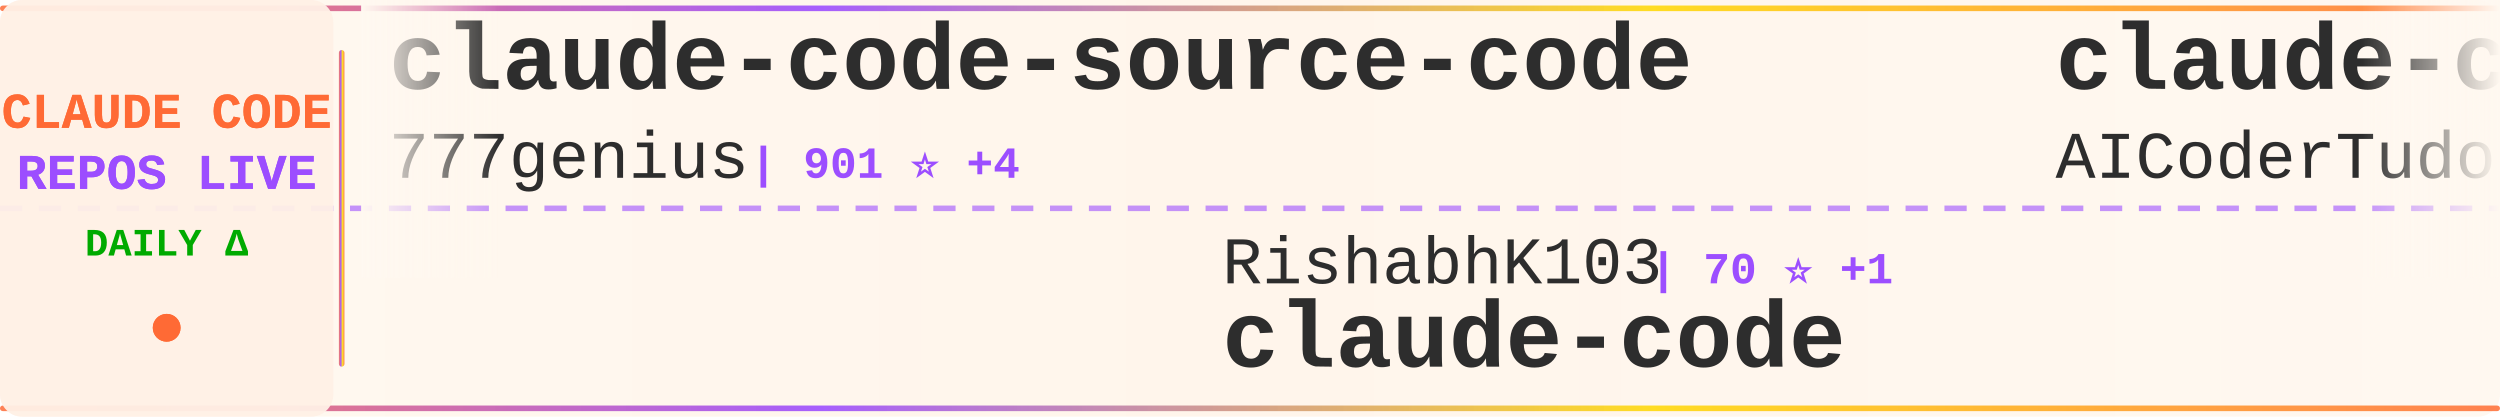
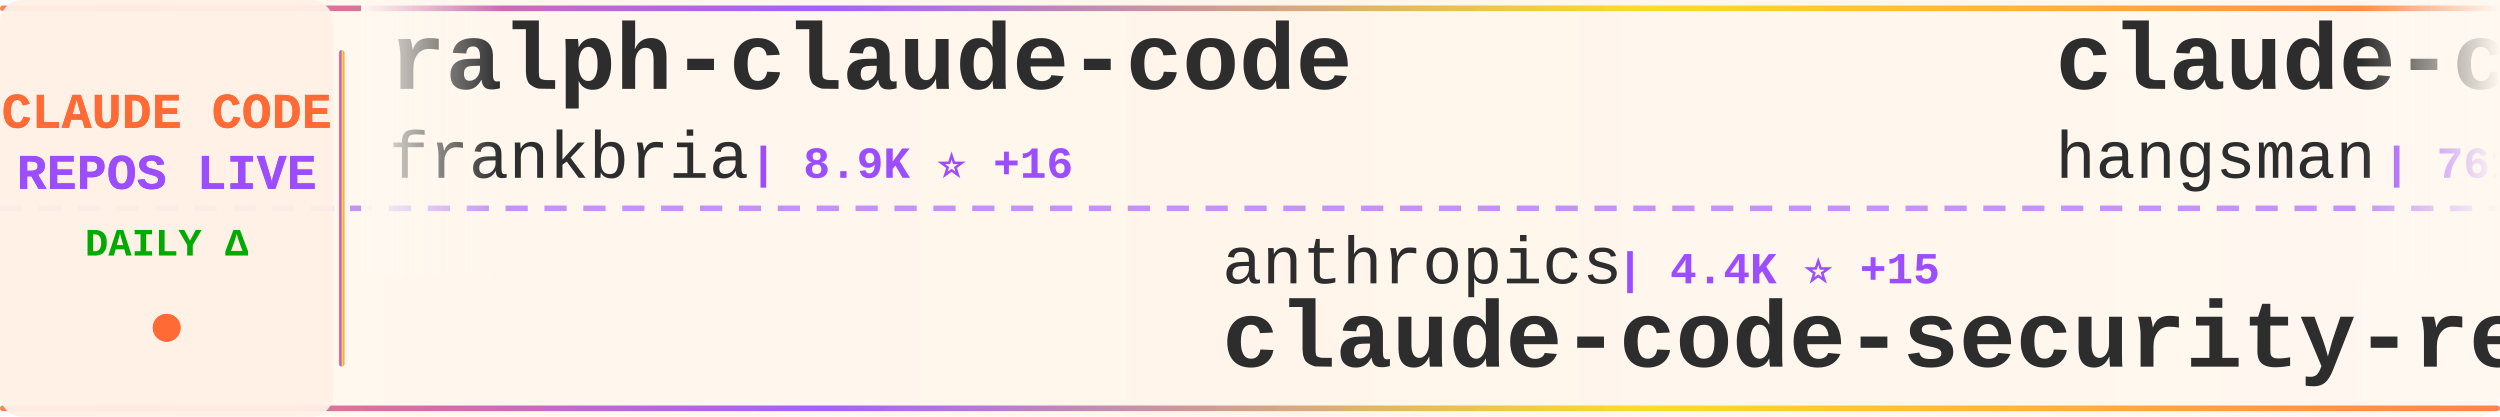
<svg xmlns="http://www.w3.org/2000/svg" width="900" height="150">
  <defs>
    <linearGradient id="tickerBg" x1="0%" y1="0%" x2="100%" y2="0%">
      <stop offset="0%" style="stop-color:#fff8f0;stop-opacity:0.98" />
      <stop offset="50%" style="stop-color:#fff5eb;stop-opacity:1" />
      <stop offset="100%" style="stop-color:#fff8f0;stop-opacity:0.98" />
    </linearGradient>
    <linearGradient id="borderGrad" x1="0%" y1="0%" x2="100%" y2="0%">
      <stop offset="0%" style="stop-color:#FF6B35;stop-opacity:0.85">
        <animate attributeName="stop-opacity" values="0.85;1;0.85" dur="2s" repeatCount="indefinite" />
      </stop>
      <stop offset="33%" style="stop-color:#9C4EFF;stop-opacity:0.9">
        <animate attributeName="stop-opacity" values="0.9;1;0.9" dur="2.2s" repeatCount="indefinite" />
      </stop>
      <stop offset="66%" style="stop-color:#FFD700;stop-opacity:0.85">
        <animate attributeName="stop-opacity" values="0.85;1;0.85" dur="1.8s" repeatCount="indefinite" />
      </stop>
      <stop offset="100%" style="stop-color:#FF6B35;stop-opacity:0.85">
        <animate attributeName="stop-opacity" values="0.85;1;0.85" dur="2s" repeatCount="indefinite" />
      </stop>
    </linearGradient>
    <filter id="textGlow">
      <feGaussianBlur stdDeviation="0.15" result="coloredBlur" />
      <feMerge>
        <feMergeNode in="coloredBlur" />
        <feMergeNode in="SourceGraphic" />
      </feMerge>
    </filter>
    <filter id="metricGlow">
      <feGaussianBlur stdDeviation="0.2" result="coloredBlur" />
      <feMerge>
        <feMergeNode in="coloredBlur" />
        <feMergeNode in="SourceGraphic" />
      </feMerge>
    </filter>
    <linearGradient id="leftFade" x1="0%" y1="0%" x2="100%" y2="0%">
      <stop offset="0%" style="stop-color:#fff8f0;stop-opacity:1" />
      <stop offset="100%" style="stop-color:#fff8f0;stop-opacity:0" />
    </linearGradient>
    <linearGradient id="rightFade" x1="0%" y1="0%" x2="100%" y2="0%">
      <stop offset="0%" style="stop-color:#fff8f0;stop-opacity:0" />
      <stop offset="100%" style="stop-color:#fff8f0;stop-opacity:1" />
    </linearGradient>
  </defs>
  <rect width="900" height="150" fill="url(#tickerBg)" rx="8" />
  <rect x="0" y="2" width="900" height="2" fill="url(#borderGrad)" rx="1" />
  <rect x="0" y="146" width="900" height="2" fill="url(#borderGrad)" rx="1" />
  <line x1="0" y1="75" x2="900" y2="75" stroke="#9C4EFF" stroke-width="2" stroke-dasharray="8 6" opacity="0.6" />
  <rect x="0" y="0" width="120" height="150" fill="#fff0e6" opacity="0.95" rx="8" />
  <text x="60" y="46" font-family="'Courier New', monospace" font-size="18" font-weight="bold" fill="#FF6B35" text-anchor="middle" filter="url(#textGlow)">
    CLAUDE CODE
  </text>
  <text x="60" y="68" font-family="'Courier New', monospace" font-size="18" font-weight="bold" fill="#9C4EFF" text-anchor="middle" filter="url(#textGlow)">
    REPOS LIVE
  </text>
  <text x="60" y="92" font-family="'Courier New', monospace" font-size="14" font-weight="bold" fill="#00aa00" text-anchor="middle">
    DAILY Δ
  </text>
  <circle cx="60" cy="118" r="5" fill="#FF6B35" filter="url(#metricGlow)">
    <animate attributeName="r" values="4;6;4" dur="1.5s" repeatCount="indefinite" />
    <animate attributeName="opacity" values="0.6;1;0.6" dur="1.5s" repeatCount="indefinite" />
  </circle>
  <rect x="122" y="18" width="2" height="114" fill="url(#borderGrad)" rx="1" />
  <clipPath id="tickerClip">
    <rect x="130" y="0" width="770" height="150" />
  </clipPath>
  <g clip-path="url(#tickerClip)">
    <g id="tickerItems">
      <animateTransform attributeName="transform" attributeType="XML" type="translate" from="0 0" to="-3000 0" dur="54s" repeatCount="indefinite" />
      <g transform="translate(0, 0)">
-         <text x="140" y="32" font-family="'Courier New', monospace" font-size="34" font-weight="bold" fill="#2d2d2d">claude-code-source-code</text>
-         <text x="140" y="64" font-family="'Courier New', monospace" font-size="24" font-weight="normal" fill="#2d2d2d" opacity="1.0">777genius</text>
-         <text x="270" y="64" font-family="'Courier New', monospace" font-size="16" font-weight="bold" fill="#9C4EFF"> | 901 ⭐ +4</text>
+         <text x="140" y="32" font-family="'Courier New', monospace" font-size="34" font-weight="bold" fill="#2d2d2d">ralph-claude-code</text>
+         <text x="140" y="64" font-family="'Courier New', monospace" font-size="24" font-weight="normal" fill="#2d2d2d" opacity="1.0">frankbria</text>
+         <text x="270" y="64" font-family="'Courier New', monospace" font-size="16" font-weight="bold" fill="#9C4EFF"> | 8.9K ⭐ +16</text>
      </g>
      <g transform="translate(300, 0)">
-         <text x="140" y="102" font-family="'Courier New', monospace" font-size="24" font-weight="normal" fill="#2d2d2d" opacity="1.0">RishabhK103</text>
-         <text x="294" y="102" font-family="'Courier New', monospace" font-size="16" font-weight="bold" fill="#9C4EFF"> | 70 ⭐ +1</text>
-         <text x="140" y="132" font-family="'Courier New', monospace" font-size="34" font-weight="bold" fill="#2d2d2d">claude-code</text>
+         <text x="140" y="102" font-family="'Courier New', monospace" font-size="24" font-weight="normal" fill="#2d2d2d" opacity="1.0">anthropics</text>
+         <text x="282" y="102" font-family="'Courier New', monospace" font-size="16" font-weight="bold" fill="#9C4EFF"> | 4.4K ⭐ +15</text>
+         <text x="140" y="132" font-family="'Courier New', monospace" font-size="34" font-weight="bold" fill="#2d2d2d">claude-code-security-rev...</text>
      </g>
      <g transform="translate(600, 0)">
-         <text x="140" y="32" font-family="'Courier New', monospace" font-size="34" font-weight="bold" fill="#2d2d2d">claude-code-tudou</text>
-         <text x="140" y="64" font-family="'Courier New', monospace" font-size="24" font-weight="normal" fill="#2d2d2d" opacity="1.0">AICoderTudou</text>
-         <text x="306" y="64" font-family="'Courier New', monospace" font-size="16" font-weight="bold" fill="#9C4EFF"> | 496 ⭐ +1</text>
+         <text x="140" y="32" font-family="'Courier New', monospace" font-size="34" font-weight="bold" fill="#2d2d2d">claude-code-source</text>
+         <text x="140" y="64" font-family="'Courier New', monospace" font-size="24" font-weight="normal" fill="#2d2d2d" opacity="1.0">hangsman</text>
+         <text x="258" y="64" font-family="'Courier New', monospace" font-size="16" font-weight="bold" fill="#9C4EFF"> | 761 ⭐ +1</text>
      </g>
      <g transform="translate(900, 0)">
-         <text x="140" y="102" font-family="'Courier New', monospace" font-size="24" font-weight="normal" fill="#2d2d2d" opacity="1.0">alex000kim</text>
-         <text x="282" y="102" font-family="'Courier New', monospace" font-size="16" font-weight="bold" fill="#9C4EFF"> | 219 ⭐</text>
-         <text x="140" y="132" font-family="'Courier New', monospace" font-size="34" font-weight="bold" fill="#2d2d2d">claude-code</text>
+         <text x="140" y="102" font-family="'Courier New', monospace" font-size="24" font-weight="normal" fill="#2d2d2d" opacity="1.0">zstmfhy</text>
+         <text x="246" y="102" font-family="'Courier New', monospace" font-size="16" font-weight="bold" fill="#9C4EFF"> | 190 ⭐</text>
+         <text x="140" y="132" font-family="'Courier New', monospace" font-size="34" font-weight="bold" fill="#2d2d2d">Claude-code</text>
      </g>
      <g transform="translate(1200, 0)">
-         <text x="140" y="32" font-family="'Courier New', monospace" font-size="34" font-weight="bold" fill="#2d2d2d">nanoclaw</text>
-         <text x="140" y="64" font-family="'Courier New', monospace" font-size="24" font-weight="normal" fill="#2d2d2d" opacity="1.0">qwibitai</text>
-         <text x="258" y="64" font-family="'Courier New', monospace" font-size="16" font-weight="bold" fill="#9C4EFF"> | 28.2K ⭐ +132</text>
+         <text x="140" y="32" font-family="'Courier New', monospace" font-size="34" font-weight="bold" fill="#2d2d2d">claude-code-system-promp...</text>
+         <text x="140" y="64" font-family="'Courier New', monospace" font-size="24" font-weight="normal" fill="#2d2d2d" opacity="1.0">Piebald-AI</text>
+         <text x="282" y="64" font-family="'Courier New', monospace" font-size="16" font-weight="bold" fill="#9C4EFF"> | 9.6K ⭐ +52</text>
      </g>
      <g transform="translate(1500, 0)">
-         <text x="140" y="102" font-family="'Courier New', monospace" font-size="24" font-weight="normal" fill="#2d2d2d" opacity="1.0">Cranot</text>
-         <text x="234" y="102" font-family="'Courier New', monospace" font-size="16" font-weight="bold" fill="#9C4EFF"> | 2.6K ⭐</text>
-         <text x="140" y="132" font-family="'Courier New', monospace" font-size="34" font-weight="bold" fill="#2d2d2d">claude-code-guide</text>
+         <text x="140" y="102" font-family="'Courier New', monospace" font-size="24" font-weight="normal" fill="#2d2d2d" opacity="1.0">Hyper66666</text>
+         <text x="282" y="102" font-family="'Courier New', monospace" font-size="16" font-weight="bold" fill="#9C4EFF"> | 213 ⭐</text>
+         <text x="140" y="132" font-family="'Courier New', monospace" font-size="34" font-weight="bold" fill="#2d2d2d">claude-code-sourcemap</text>
      </g>
      <g transform="translate(1800, 0)">
-         <text x="140" y="32" font-family="'Courier New', monospace" font-size="34" font-weight="bold" fill="#2d2d2d">Claude-Code-x-OpenClaw-G...</text>
-         <text x="140" y="64" font-family="'Courier New', monospace" font-size="24" font-weight="normal" fill="#2d2d2d" opacity="1.0">KimYx0207</text>
-         <text x="270" y="64" font-family="'Courier New', monospace" font-size="16" font-weight="bold" fill="#9C4EFF"> | 3.5K ⭐ +17</text>
+         <text x="140" y="32" font-family="'Courier New', monospace" font-size="34" font-weight="bold" fill="#2d2d2d">claude-code-tips</text>
+         <text x="140" y="64" font-family="'Courier New', monospace" font-size="24" font-weight="normal" fill="#2d2d2d" opacity="1.0">ykdojo</text>
+         <text x="234" y="64" font-family="'Courier New', monospace" font-size="16" font-weight="bold" fill="#9C4EFF"> | 8.0K ⭐ +27</text>
      </g>
      <g transform="translate(2100, 0)">
-         <text x="140" y="102" font-family="'Courier New', monospace" font-size="24" font-weight="normal" fill="#2d2d2d" opacity="1.0">slopus</text>
-         <text x="234" y="102" font-family="'Courier New', monospace" font-size="16" font-weight="bold" fill="#9C4EFF"> | 19.3K ⭐ +81</text>
-         <text x="140" y="132" font-family="'Courier New', monospace" font-size="34" font-weight="bold" fill="#2d2d2d">happy</text>
+         <text x="140" y="102" font-family="'Courier New', monospace" font-size="24" font-weight="normal" fill="#2d2d2d" opacity="1.0">luyao618</text>
+         <text x="258" y="102" font-family="'Courier New', monospace" font-size="16" font-weight="bold" fill="#9C4EFF"> | 1.2K ⭐ +10</text>
+         <text x="140" y="132" font-family="'Courier New', monospace" font-size="34" font-weight="bold" fill="#2d2d2d">Claude-Code-Source-Study</text>
      </g>
      <g transform="translate(2400, 0)">
-         <text x="140" y="32" font-family="'Courier New', monospace" font-size="34" font-weight="bold" fill="#2d2d2d">claude-code-templates</text>
-         <text x="140" y="64" font-family="'Courier New', monospace" font-size="24" font-weight="normal" fill="#2d2d2d" opacity="1.0">davila7</text>
-         <text x="246" y="64" font-family="'Courier New', monospace" font-size="16" font-weight="bold" fill="#9C4EFF"> | 25.6K ⭐ +152</text>
+         <text x="140" y="32" font-family="'Courier New', monospace" font-size="34" font-weight="bold" fill="#2d2d2d">Claude-Code</text>
+         <text x="140" y="64" font-family="'Courier New', monospace" font-size="24" font-weight="normal" fill="#2d2d2d" opacity="1.0">pengchengneo</text>
+         <text x="306" y="64" font-family="'Courier New', monospace" font-size="16" font-weight="bold" fill="#9C4EFF"> | 1.3K ⭐ +8</text>
      </g>
      <g transform="translate(2700, 0)">
-         <text x="140" y="102" font-family="'Courier New', monospace" font-size="24" font-weight="normal" fill="#2d2d2d" opacity="1.0">lowcortisolprogrammer</text>
-         <text x="414" y="102" font-family="'Courier New', monospace" font-size="16" font-weight="bold" fill="#9C4EFF"> | 173 ⭐</text>
-         <text x="140" y="132" font-family="'Courier New', monospace" font-size="34" font-weight="bold" fill="#2d2d2d">claude-code</text>
+         <text x="140" y="102" font-family="'Courier New', monospace" font-size="24" font-weight="normal" fill="#2d2d2d" opacity="1.0">OneRedOak</text>
+         <text x="270" y="102" font-family="'Courier New', monospace" font-size="16" font-weight="bold" fill="#9C4EFF"> | 3.8K ⭐</text>
+         <text x="140" y="132" font-family="'Courier New', monospace" font-size="34" font-weight="bold" fill="#2d2d2d">claude-code-workflows</text>
      </g>
      <g transform="translate(3000, 0)">
-         <text x="140" y="32" font-family="'Courier New', monospace" font-size="34" font-weight="bold" fill="#2d2d2d">claude-code-source-code</text>
-         <text x="140" y="64" font-family="'Courier New', monospace" font-size="24" font-weight="normal" fill="#2d2d2d" opacity="1.0">777genius</text>
-         <text x="270" y="64" font-family="'Courier New', monospace" font-size="16" font-weight="bold" fill="#9C4EFF"> | 901 ⭐ +4</text>
+         <text x="140" y="32" font-family="'Courier New', monospace" font-size="34" font-weight="bold" fill="#2d2d2d">ralph-claude-code</text>
+         <text x="140" y="64" font-family="'Courier New', monospace" font-size="24" font-weight="normal" fill="#2d2d2d" opacity="1.0">frankbria</text>
+         <text x="270" y="64" font-family="'Courier New', monospace" font-size="16" font-weight="bold" fill="#9C4EFF"> | 8.9K ⭐ +16</text>
      </g>
      <g transform="translate(3300, 0)">
-         <text x="140" y="102" font-family="'Courier New', monospace" font-size="24" font-weight="normal" fill="#2d2d2d" opacity="1.0">RishabhK103</text>
-         <text x="294" y="102" font-family="'Courier New', monospace" font-size="16" font-weight="bold" fill="#9C4EFF"> | 70 ⭐ +1</text>
-         <text x="140" y="132" font-family="'Courier New', monospace" font-size="34" font-weight="bold" fill="#2d2d2d">claude-code</text>
+         <text x="140" y="102" font-family="'Courier New', monospace" font-size="24" font-weight="normal" fill="#2d2d2d" opacity="1.0">anthropics</text>
+         <text x="282" y="102" font-family="'Courier New', monospace" font-size="16" font-weight="bold" fill="#9C4EFF"> | 4.4K ⭐ +15</text>
+         <text x="140" y="132" font-family="'Courier New', monospace" font-size="34" font-weight="bold" fill="#2d2d2d">claude-code-security-rev...</text>
      </g>
      <g transform="translate(3600, 0)">
-         <text x="140" y="32" font-family="'Courier New', monospace" font-size="34" font-weight="bold" fill="#2d2d2d">claude-code-tudou</text>
-         <text x="140" y="64" font-family="'Courier New', monospace" font-size="24" font-weight="normal" fill="#2d2d2d" opacity="1.0">AICoderTudou</text>
-         <text x="306" y="64" font-family="'Courier New', monospace" font-size="16" font-weight="bold" fill="#9C4EFF"> | 496 ⭐ +1</text>
+         <text x="140" y="32" font-family="'Courier New', monospace" font-size="34" font-weight="bold" fill="#2d2d2d">claude-code-source</text>
+         <text x="140" y="64" font-family="'Courier New', monospace" font-size="24" font-weight="normal" fill="#2d2d2d" opacity="1.0">hangsman</text>
+         <text x="258" y="64" font-family="'Courier New', monospace" font-size="16" font-weight="bold" fill="#9C4EFF"> | 761 ⭐ +1</text>
      </g>
      <g transform="translate(3900, 0)">
-         <text x="140" y="102" font-family="'Courier New', monospace" font-size="24" font-weight="normal" fill="#2d2d2d" opacity="1.0">alex000kim</text>
-         <text x="282" y="102" font-family="'Courier New', monospace" font-size="16" font-weight="bold" fill="#9C4EFF"> | 219 ⭐</text>
-         <text x="140" y="132" font-family="'Courier New', monospace" font-size="34" font-weight="bold" fill="#2d2d2d">claude-code</text>
+         <text x="140" y="102" font-family="'Courier New', monospace" font-size="24" font-weight="normal" fill="#2d2d2d" opacity="1.0">zstmfhy</text>
+         <text x="246" y="102" font-family="'Courier New', monospace" font-size="16" font-weight="bold" fill="#9C4EFF"> | 190 ⭐</text>
+         <text x="140" y="132" font-family="'Courier New', monospace" font-size="34" font-weight="bold" fill="#2d2d2d">Claude-code</text>
      </g>
    </g>
  </g>
  <rect x="130" y="0" width="50" height="100" fill="url(#leftFade)" />
  <rect x="850" y="0" width="50" height="100" fill="url(#rightFade)" />
</svg>
